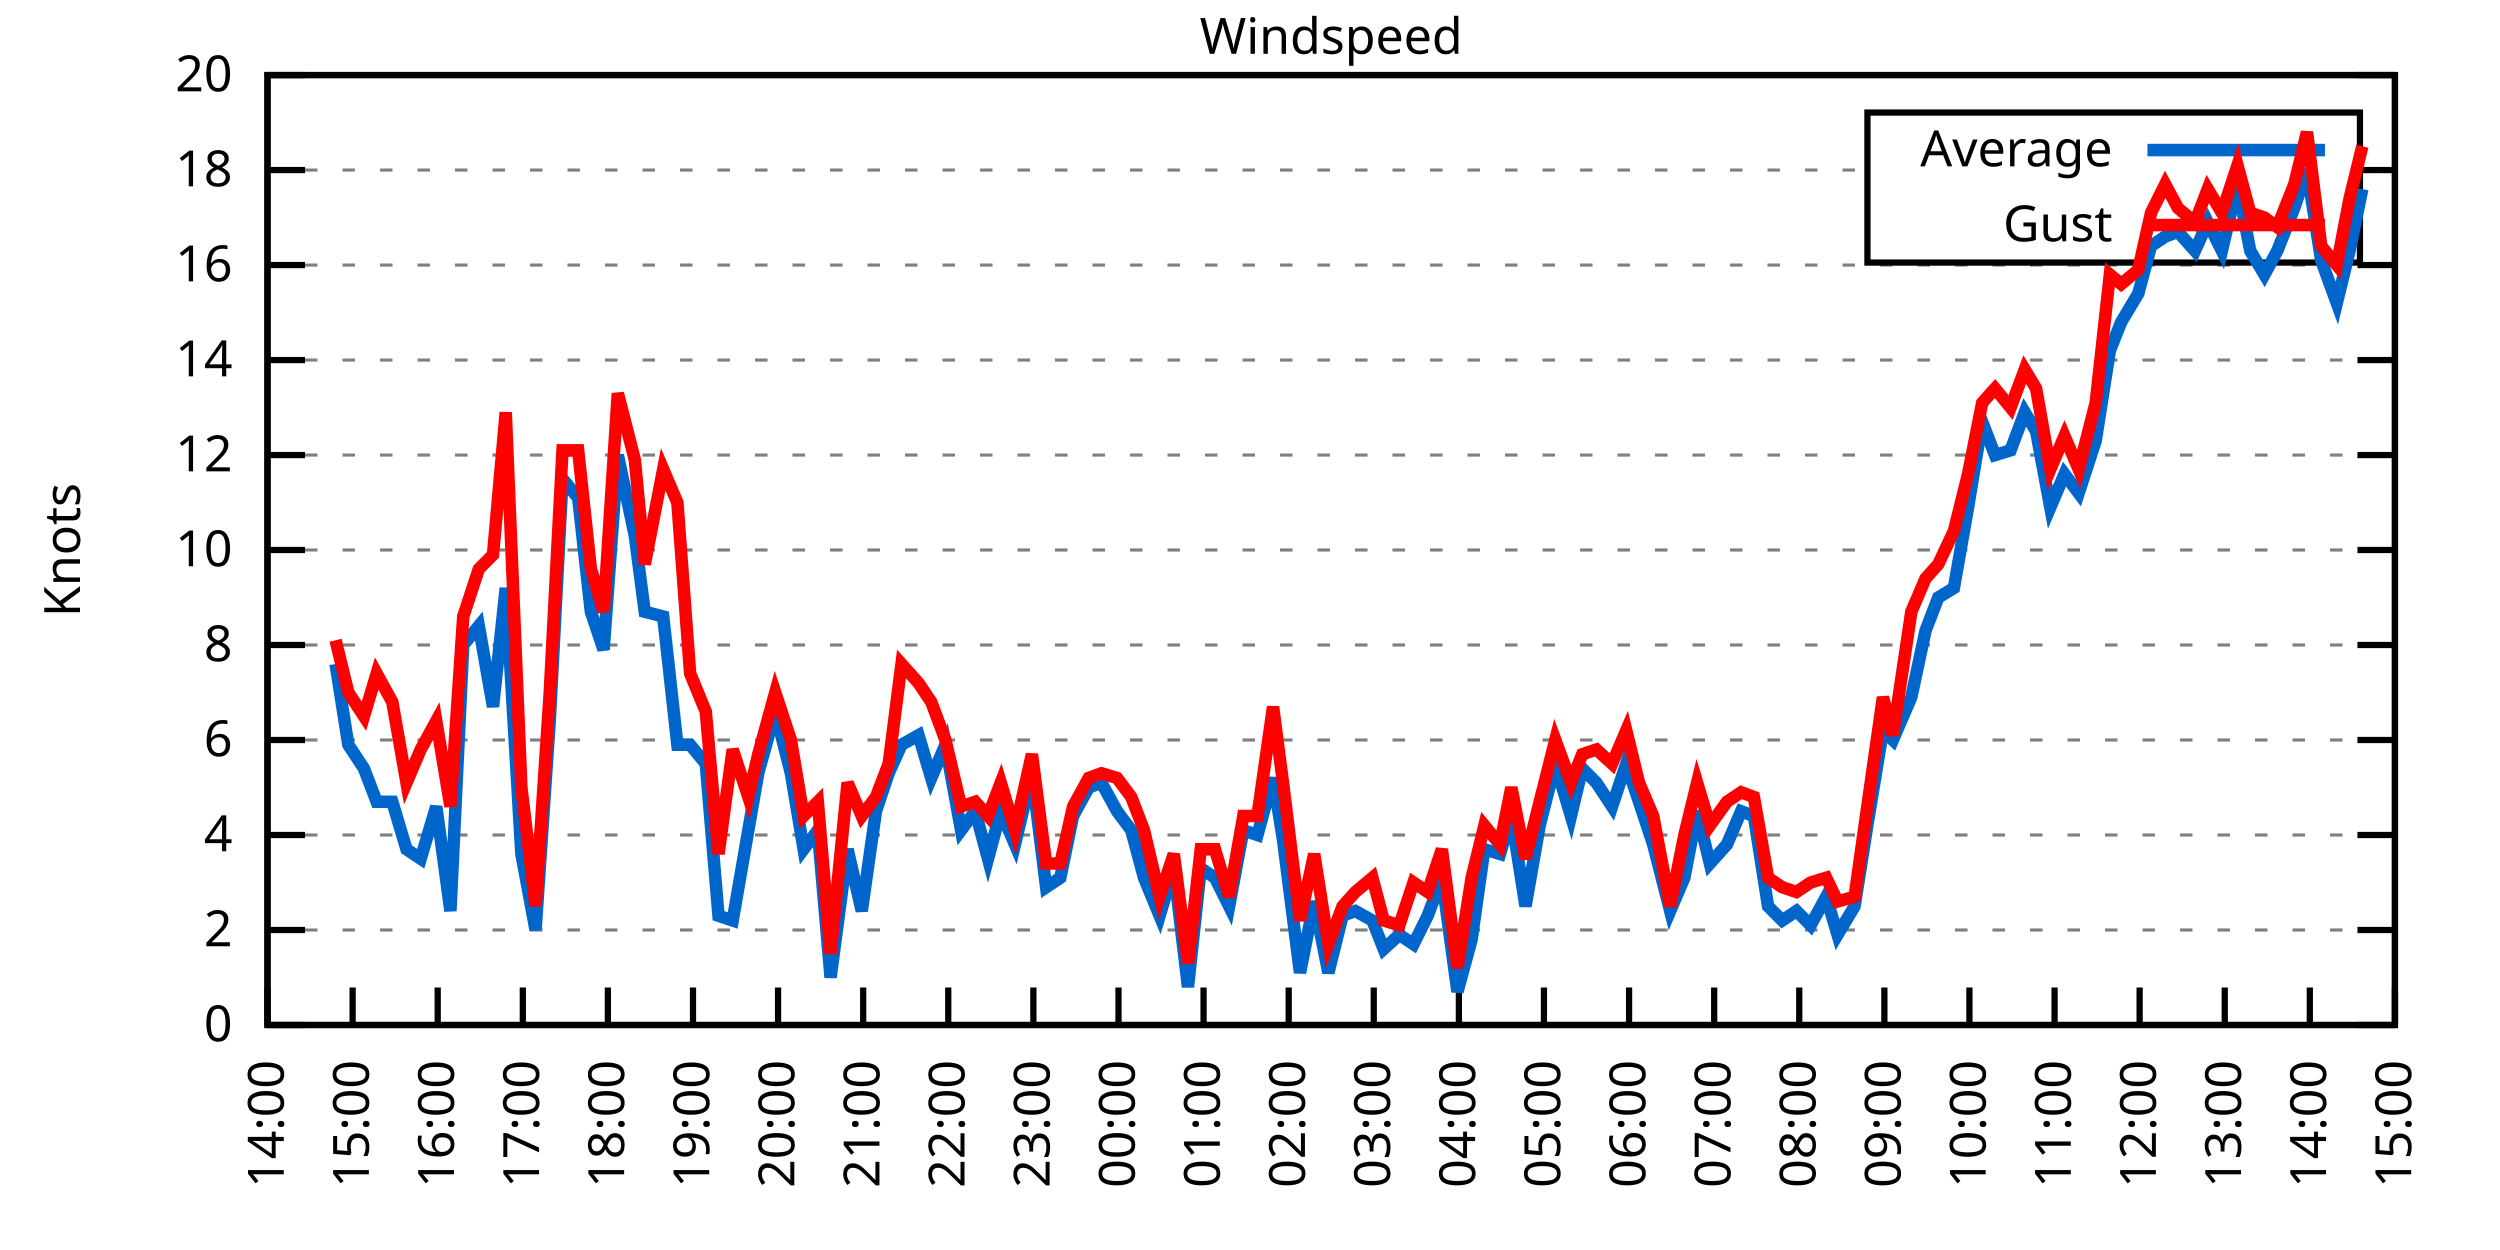
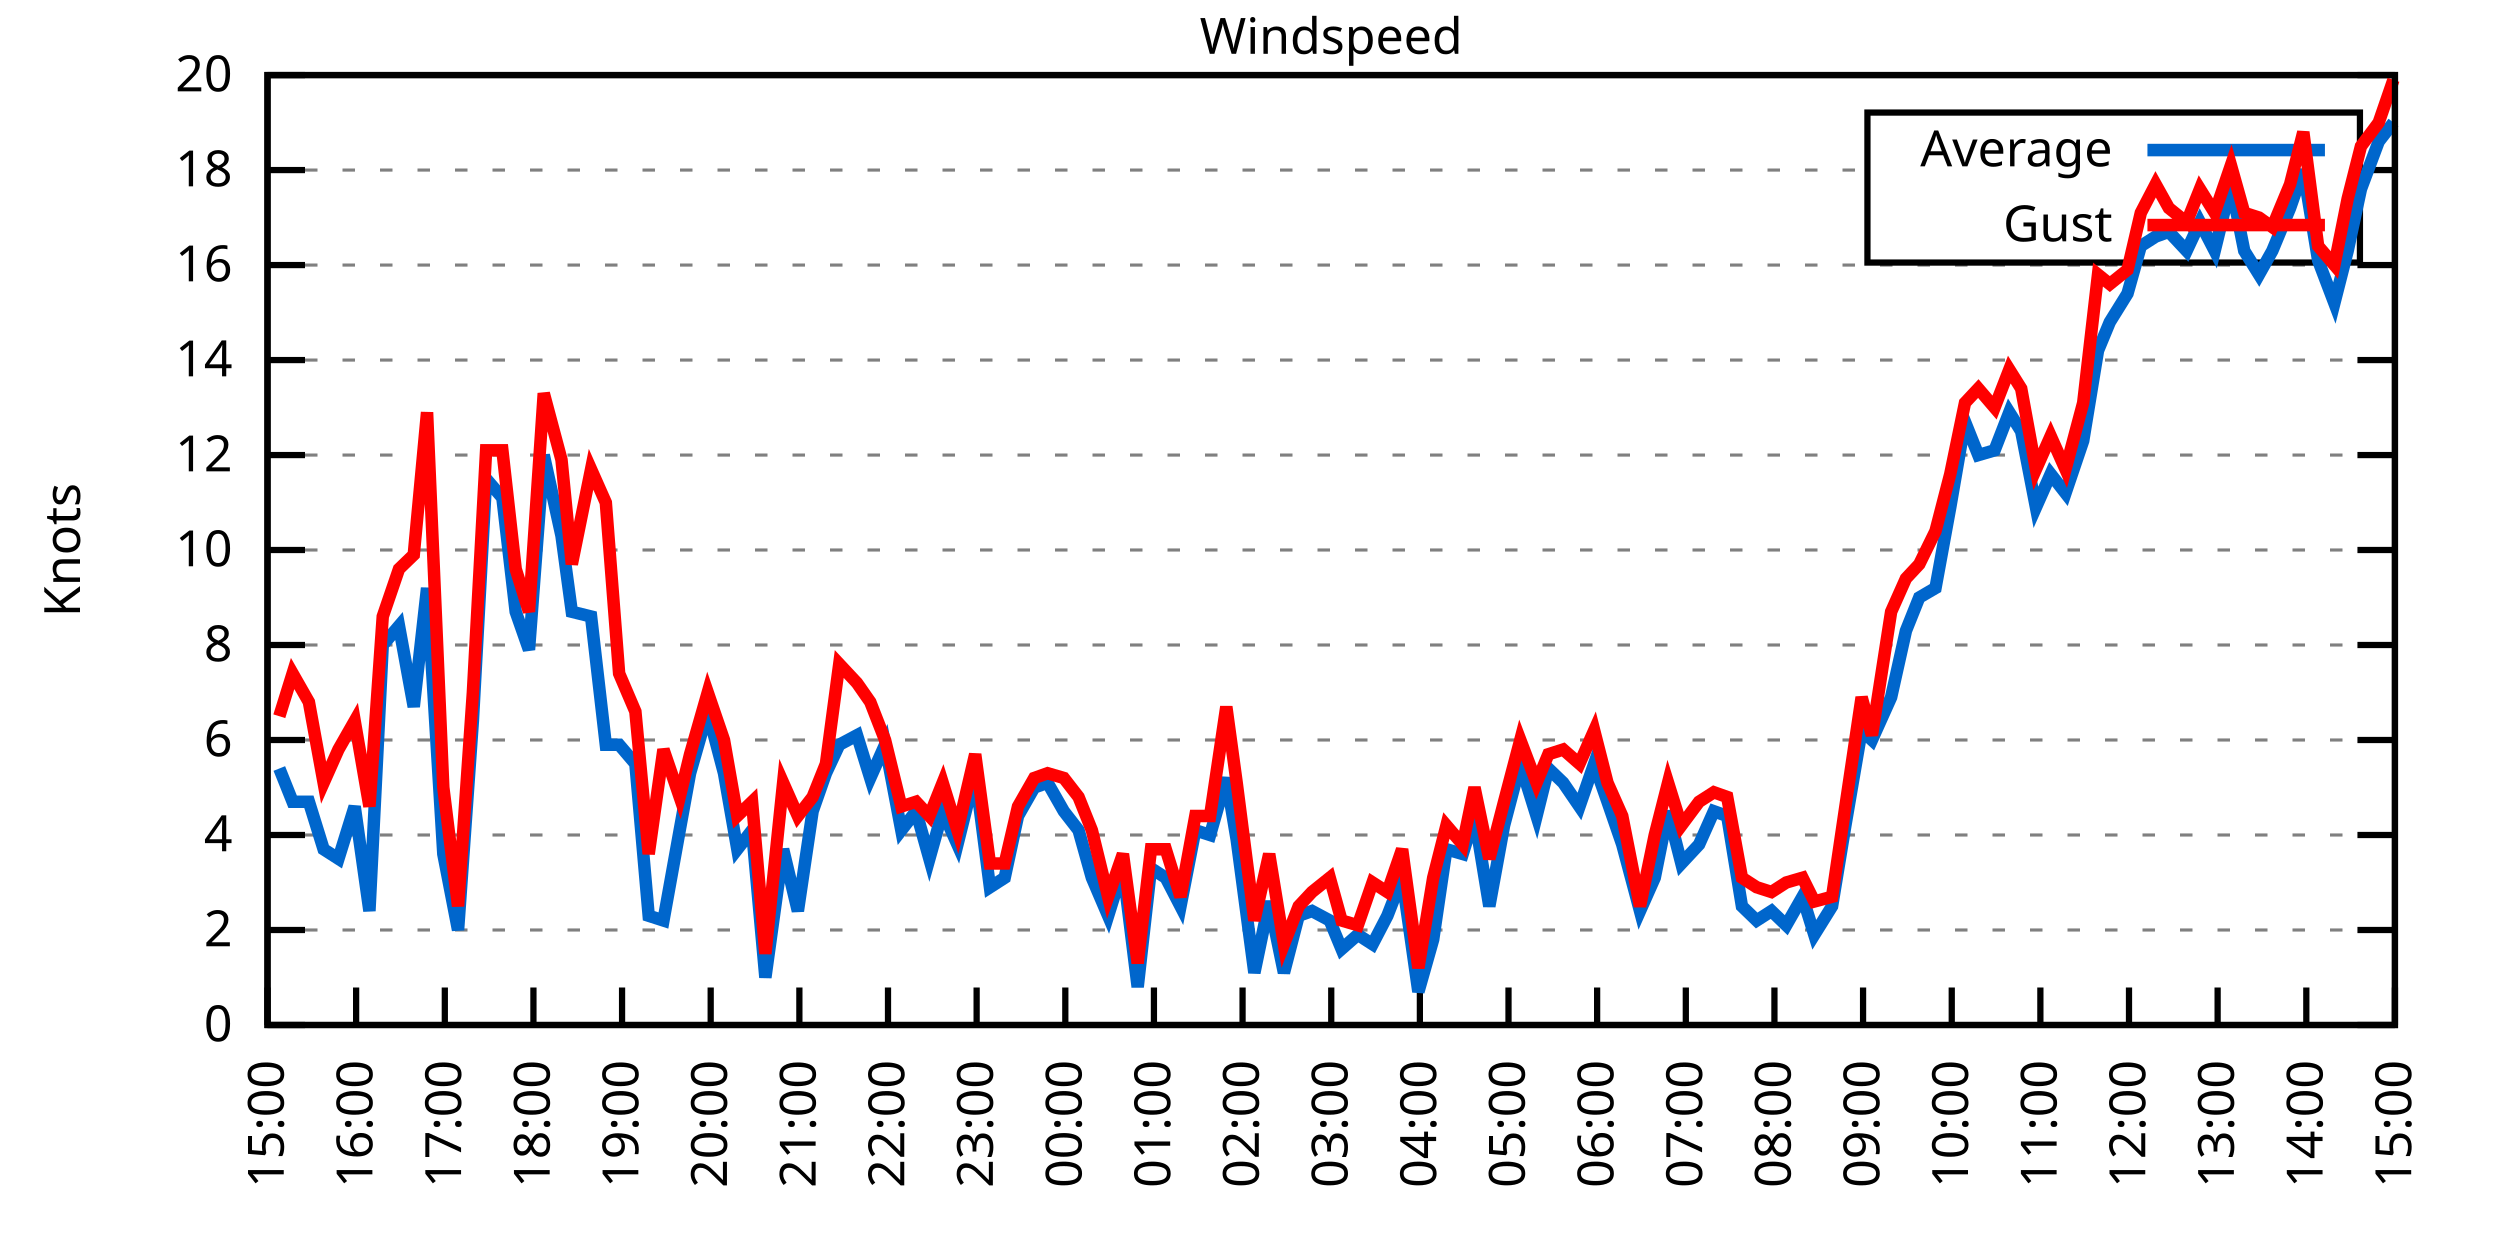
<svg xmlns="http://www.w3.org/2000/svg" xmlns:xlink="http://www.w3.org/1999/xlink" width="400" height="200" viewBox="0 0 400 200">
  <g id="gnuplot_canvas">
    <rect x="0" y="0" width="400" height="200" fill="none" />
    <defs>
      <circle id="gpDot" r="0.5" stroke-width="0.5" stroke="currentColor" />
      <path id="gpPt0" stroke-width="0.333" stroke="currentColor" d="M-1,0 h2 M0,-1 v2" />
      <path id="gpPt1" stroke-width="0.333" stroke="currentColor" d="M-1,-1 L1,1 M1,-1 L-1,1" />
      <path id="gpPt2" stroke-width="0.333" stroke="currentColor" d="M-1,0 L1,0 M0,-1 L0,1 M-1,-1 L1,1 M-1,1 L1,-1" />
      <rect id="gpPt3" stroke-width="0.333" stroke="currentColor" x="-1" y="-1" width="2" height="2" />
      <rect id="gpPt4" stroke-width="0.333" stroke="currentColor" fill="currentColor" x="-1" y="-1" width="2" height="2" />
      <circle id="gpPt5" stroke-width="0.333" stroke="currentColor" cx="0" cy="0" r="1" />
      <use xlink:href="#gpPt5" id="gpPt6" fill="currentColor" stroke="none" />
      <path id="gpPt7" stroke-width="0.333" stroke="currentColor" d="M0,-1.33 L-1.33,0.67 L1.33,0.67 z" />
      <use xlink:href="#gpPt7" id="gpPt8" fill="currentColor" stroke="none" />
      <use xlink:href="#gpPt7" id="gpPt9" stroke="currentColor" transform="rotate(180)" />
      <use xlink:href="#gpPt9" id="gpPt10" fill="currentColor" stroke="none" />
      <use xlink:href="#gpPt3" id="gpPt11" stroke="currentColor" transform="rotate(45)" />
      <use xlink:href="#gpPt11" id="gpPt12" fill="currentColor" stroke="none" />
      <path id="gpPt13" stroke-width="0.333" stroke="currentColor" d="M0,1.330 L1.265,0.411 L0.782,-1.067 L-0.782,-1.076 L-1.265,0.411 z" />
      <use xlink:href="#gpPt13" id="gpPt14" fill="currentColor" stroke="none" />
      <filter id="textbox" filterUnits="objectBoundingBox" x="0" y="0" height="1" width="1">
        <feFlood flood-color="white" flood-opacity="1" result="bgnd" />
        <feComposite in="SourceGraphic" in2="bgnd" operator="atop" />
      </filter>
      <filter id="greybox" filterUnits="objectBoundingBox" x="0" y="0" height="1" width="1">
        <feFlood flood-color="lightgrey" flood-opacity="1" result="grey" />
        <feComposite in="SourceGraphic" in2="grey" operator="atop" />
      </filter>
    </defs>
    <g fill="none" color="white" stroke="currentColor" stroke-width="1.00" stroke-linecap="butt" stroke-linejoin="miter">
</g>
    <g fill="none" color="black" stroke="currentColor" stroke-width="1.00" stroke-linecap="butt" stroke-linejoin="miter">
      <g stroke="none" shape-rendering="crispEdges">
        <polygon fill="rgb(255, 255, 255)" points="42.80,164.00 383.18,164.00 383.18,12.02 42.80,12.02 " />
      </g>
    </g>
    <g fill="none" color="black" stroke="currentColor" stroke-width="1.00" stroke-linecap="butt" stroke-linejoin="miter">
</g>
    <g fill="none" color="black" stroke="black" stroke-width="0.50" stroke-linecap="butt" stroke-linejoin="miter">
</g>
    <g fill="none" color="gray" stroke="currentColor" stroke-width="0.50" stroke-linecap="butt" stroke-linejoin="miter">
      <path stroke="gray" stroke-dasharray="2,4" class="gridline" d="M42.80,164.00 L383.19,164.00  " />
    </g>
    <g fill="none" color="gray" stroke="gray" stroke-width="1.00" stroke-linecap="butt" stroke-linejoin="miter">
</g>
    <g fill="none" color="black" stroke="currentColor" stroke-width="1.00" stroke-linecap="butt" stroke-linejoin="miter">
      <path stroke="black" d="M42.80,164.00 L48.80,164.00 M383.19,164.00 L377.19,164.00  " />
      <g transform="translate(37.20,166.60)" stroke="none" fill="black" font-family="Sans" font-size="8.00" text-anchor="end">
        <text>
          <tspan font-family="Sans"> 0</tspan>
        </text>
      </g>
    </g>
    <g fill="none" color="black" stroke="currentColor" stroke-width="1.00" stroke-linecap="butt" stroke-linejoin="miter">
</g>
    <g fill="none" color="black" stroke="black" stroke-width="0.50" stroke-linecap="butt" stroke-linejoin="miter">
</g>
    <g fill="none" color="gray" stroke="currentColor" stroke-width="0.50" stroke-linecap="butt" stroke-linejoin="miter">
      <path stroke="gray" stroke-dasharray="2,4" class="gridline" d="M42.80,148.80 L383.19,148.80  " />
    </g>
    <g fill="none" color="gray" stroke="gray" stroke-width="1.00" stroke-linecap="butt" stroke-linejoin="miter">
</g>
    <g fill="none" color="black" stroke="currentColor" stroke-width="1.00" stroke-linecap="butt" stroke-linejoin="miter">
      <path stroke="black" d="M42.80,148.80 L48.80,148.80 M383.19,148.80 L377.19,148.80  " />
      <g transform="translate(37.20,151.40)" stroke="none" fill="black" font-family="Sans" font-size="8.00" text-anchor="end">
        <text>
          <tspan font-family="Sans"> 2</tspan>
        </text>
      </g>
    </g>
    <g fill="none" color="black" stroke="currentColor" stroke-width="1.00" stroke-linecap="butt" stroke-linejoin="miter">
</g>
    <g fill="none" color="black" stroke="black" stroke-width="0.50" stroke-linecap="butt" stroke-linejoin="miter">
</g>
    <g fill="none" color="gray" stroke="currentColor" stroke-width="0.50" stroke-linecap="butt" stroke-linejoin="miter">
      <path stroke="gray" stroke-dasharray="2,4" class="gridline" d="M42.80,133.60 L383.19,133.60  " />
    </g>
    <g fill="none" color="gray" stroke="gray" stroke-width="1.00" stroke-linecap="butt" stroke-linejoin="miter">
</g>
    <g fill="none" color="black" stroke="currentColor" stroke-width="1.00" stroke-linecap="butt" stroke-linejoin="miter">
      <path stroke="black" d="M42.80,133.60 L48.80,133.60 M383.19,133.60 L377.19,133.60  " />
      <g transform="translate(37.20,136.20)" stroke="none" fill="black" font-family="Sans" font-size="8.00" text-anchor="end">
        <text>
          <tspan font-family="Sans"> 4</tspan>
        </text>
      </g>
    </g>
    <g fill="none" color="black" stroke="currentColor" stroke-width="1.00" stroke-linecap="butt" stroke-linejoin="miter">
</g>
    <g fill="none" color="black" stroke="black" stroke-width="0.50" stroke-linecap="butt" stroke-linejoin="miter">
</g>
    <g fill="none" color="gray" stroke="currentColor" stroke-width="0.50" stroke-linecap="butt" stroke-linejoin="miter">
      <path stroke="gray" stroke-dasharray="2,4" class="gridline" d="M42.80,118.40 L383.19,118.40  " />
    </g>
    <g fill="none" color="gray" stroke="gray" stroke-width="1.00" stroke-linecap="butt" stroke-linejoin="miter">
</g>
    <g fill="none" color="black" stroke="currentColor" stroke-width="1.00" stroke-linecap="butt" stroke-linejoin="miter">
      <path stroke="black" d="M42.80,118.40 L48.80,118.40 M383.19,118.40 L377.19,118.40  " />
      <g transform="translate(37.20,121.00)" stroke="none" fill="black" font-family="Sans" font-size="8.00" text-anchor="end">
        <text>
          <tspan font-family="Sans"> 6</tspan>
        </text>
      </g>
    </g>
    <g fill="none" color="black" stroke="currentColor" stroke-width="1.00" stroke-linecap="butt" stroke-linejoin="miter">
</g>
    <g fill="none" color="black" stroke="black" stroke-width="0.50" stroke-linecap="butt" stroke-linejoin="miter">
</g>
    <g fill="none" color="gray" stroke="currentColor" stroke-width="0.50" stroke-linecap="butt" stroke-linejoin="miter">
      <path stroke="gray" stroke-dasharray="2,4" class="gridline" d="M42.80,103.20 L383.19,103.20  " />
    </g>
    <g fill="none" color="gray" stroke="gray" stroke-width="1.00" stroke-linecap="butt" stroke-linejoin="miter">
</g>
    <g fill="none" color="black" stroke="currentColor" stroke-width="1.00" stroke-linecap="butt" stroke-linejoin="miter">
      <path stroke="black" d="M42.80,103.20 L48.80,103.20 M383.19,103.20 L377.19,103.20  " />
      <g transform="translate(37.20,105.80)" stroke="none" fill="black" font-family="Sans" font-size="8.00" text-anchor="end">
        <text>
          <tspan font-family="Sans"> 8</tspan>
        </text>
      </g>
    </g>
    <g fill="none" color="black" stroke="currentColor" stroke-width="1.00" stroke-linecap="butt" stroke-linejoin="miter">
</g>
    <g fill="none" color="black" stroke="black" stroke-width="0.50" stroke-linecap="butt" stroke-linejoin="miter">
</g>
    <g fill="none" color="gray" stroke="currentColor" stroke-width="0.50" stroke-linecap="butt" stroke-linejoin="miter">
      <path stroke="gray" stroke-dasharray="2,4" class="gridline" d="M42.80,88.00 L383.19,88.00  " />
    </g>
    <g fill="none" color="gray" stroke="gray" stroke-width="1.00" stroke-linecap="butt" stroke-linejoin="miter">
</g>
    <g fill="none" color="black" stroke="currentColor" stroke-width="1.00" stroke-linecap="butt" stroke-linejoin="miter">
      <path stroke="black" d="M42.80,88.00 L48.80,88.00 M383.19,88.00 L377.19,88.00  " />
      <g transform="translate(37.20,90.60)" stroke="none" fill="black" font-family="Sans" font-size="8.00" text-anchor="end">
        <text>
          <tspan font-family="Sans"> 10</tspan>
        </text>
      </g>
    </g>
    <g fill="none" color="black" stroke="currentColor" stroke-width="1.00" stroke-linecap="butt" stroke-linejoin="miter">
</g>
    <g fill="none" color="black" stroke="black" stroke-width="0.50" stroke-linecap="butt" stroke-linejoin="miter">
</g>
    <g fill="none" color="gray" stroke="currentColor" stroke-width="0.50" stroke-linecap="butt" stroke-linejoin="miter">
      <path stroke="gray" stroke-dasharray="2,4" class="gridline" d="M42.80,72.81 L383.19,72.81  " />
    </g>
    <g fill="none" color="gray" stroke="gray" stroke-width="1.00" stroke-linecap="butt" stroke-linejoin="miter">
</g>
    <g fill="none" color="black" stroke="currentColor" stroke-width="1.00" stroke-linecap="butt" stroke-linejoin="miter">
      <path stroke="black" d="M42.80,72.81 L48.80,72.81 M383.19,72.81 L377.19,72.81  " />
      <g transform="translate(37.20,75.41)" stroke="none" fill="black" font-family="Sans" font-size="8.00" text-anchor="end">
        <text>
          <tspan font-family="Sans"> 12</tspan>
        </text>
      </g>
    </g>
    <g fill="none" color="black" stroke="currentColor" stroke-width="1.00" stroke-linecap="butt" stroke-linejoin="miter">
</g>
    <g fill="none" color="black" stroke="black" stroke-width="0.50" stroke-linecap="butt" stroke-linejoin="miter">
</g>
    <g fill="none" color="gray" stroke="currentColor" stroke-width="0.50" stroke-linecap="butt" stroke-linejoin="miter">
      <path stroke="gray" stroke-dasharray="2,4" class="gridline" d="M42.80,57.61 L383.19,57.61  " />
    </g>
    <g fill="none" color="gray" stroke="gray" stroke-width="1.00" stroke-linecap="butt" stroke-linejoin="miter">
</g>
    <g fill="none" color="black" stroke="currentColor" stroke-width="1.00" stroke-linecap="butt" stroke-linejoin="miter">
      <path stroke="black" d="M42.80,57.61 L48.80,57.61 M383.19,57.61 L377.19,57.61  " />
      <g transform="translate(37.20,60.21)" stroke="none" fill="black" font-family="Sans" font-size="8.00" text-anchor="end">
        <text>
          <tspan font-family="Sans"> 14</tspan>
        </text>
      </g>
    </g>
    <g fill="none" color="black" stroke="currentColor" stroke-width="1.00" stroke-linecap="butt" stroke-linejoin="miter">
</g>
    <g fill="none" color="black" stroke="black" stroke-width="0.50" stroke-linecap="butt" stroke-linejoin="miter">
</g>
    <g fill="none" color="gray" stroke="currentColor" stroke-width="0.50" stroke-linecap="butt" stroke-linejoin="miter">
      <path stroke="gray" stroke-dasharray="2,4" class="gridline" d="M42.80,42.41 L383.19,42.41  " />
    </g>
    <g fill="none" color="gray" stroke="gray" stroke-width="1.00" stroke-linecap="butt" stroke-linejoin="miter">
</g>
    <g fill="none" color="black" stroke="currentColor" stroke-width="1.00" stroke-linecap="butt" stroke-linejoin="miter">
      <path stroke="black" d="M42.80,42.41 L48.80,42.41 M383.19,42.41 L377.19,42.41  " />
      <g transform="translate(37.20,45.01)" stroke="none" fill="black" font-family="Sans" font-size="8.00" text-anchor="end">
        <text>
          <tspan font-family="Sans"> 16</tspan>
        </text>
      </g>
    </g>
    <g fill="none" color="black" stroke="currentColor" stroke-width="1.00" stroke-linecap="butt" stroke-linejoin="miter">
</g>
    <g fill="none" color="black" stroke="black" stroke-width="0.50" stroke-linecap="butt" stroke-linejoin="miter">
</g>
    <g fill="none" color="gray" stroke="currentColor" stroke-width="0.50" stroke-linecap="butt" stroke-linejoin="miter">
      <path stroke="gray" stroke-dasharray="2,4" class="gridline" d="M42.80,27.21 L298.79,27.21 M377.59,27.21 L383.19,27.21  " />
    </g>
    <g fill="none" color="gray" stroke="gray" stroke-width="1.00" stroke-linecap="butt" stroke-linejoin="miter">
</g>
    <g fill="none" color="black" stroke="currentColor" stroke-width="1.00" stroke-linecap="butt" stroke-linejoin="miter">
      <path stroke="black" d="M42.80,27.21 L48.80,27.21 M383.19,27.21 L377.19,27.21  " />
      <g transform="translate(37.20,29.81)" stroke="none" fill="black" font-family="Sans" font-size="8.00" text-anchor="end">
        <text>
          <tspan font-family="Sans"> 18</tspan>
        </text>
      </g>
    </g>
    <g fill="none" color="black" stroke="currentColor" stroke-width="1.00" stroke-linecap="butt" stroke-linejoin="miter">
</g>
    <g fill="none" color="black" stroke="black" stroke-width="0.50" stroke-linecap="butt" stroke-linejoin="miter">
</g>
    <g fill="none" color="gray" stroke="currentColor" stroke-width="0.50" stroke-linecap="butt" stroke-linejoin="miter">
      <path stroke="gray" stroke-dasharray="2,4" class="gridline" d="M42.80,12.01 L383.19,12.01  " />
    </g>
    <g fill="none" color="gray" stroke="gray" stroke-width="1.00" stroke-linecap="butt" stroke-linejoin="miter">
</g>
    <g fill="none" color="black" stroke="currentColor" stroke-width="1.00" stroke-linecap="butt" stroke-linejoin="miter">
      <path stroke="black" d="M42.80,12.01 L48.80,12.01 M383.19,12.01 L377.19,12.01  " />
      <g transform="translate(37.20,14.61)" stroke="none" fill="black" font-family="Sans" font-size="8.00" text-anchor="end">
        <text>
          <tspan font-family="Sans"> 20</tspan>
        </text>
      </g>
    </g>
    <g fill="none" color="black" stroke="currentColor" stroke-width="1.00" stroke-linecap="butt" stroke-linejoin="miter">
      <path stroke="black" d="M42.80,164.00 L42.80,158.00  " />
      <g transform="translate(45.40,169.60) rotate(270.00)" stroke="none" fill="black" font-family="Sans" font-size="8.00" text-anchor="end">
        <text>
-           <tspan font-family="Sans">14:00</tspan>
-         </text>
-       </g>
-     </g>
-     <g fill="none" color="black" stroke="currentColor" stroke-width="1.00" stroke-linecap="butt" stroke-linejoin="miter">
-       <path stroke="black" d="M56.42,164.00 L56.42,158.00  " />
-       <g transform="translate(59.02,169.60) rotate(270.00)" stroke="none" fill="black" font-family="Sans" font-size="8.00" text-anchor="end">
-         <text>
          <tspan font-family="Sans">15:00</tspan>
        </text>
      </g>
    </g>
    <g fill="none" color="black" stroke="currentColor" stroke-width="1.00" stroke-linecap="butt" stroke-linejoin="miter">
-       <path stroke="black" d="M70.03,164.00 L70.03,158.00  " />
-       <g transform="translate(72.63,169.60) rotate(270.00)" stroke="none" fill="black" font-family="Sans" font-size="8.00" text-anchor="end">
+       <path stroke="black" d="M56.98,164.00 L56.98,158.00  " />
+       <g transform="translate(59.58,169.60) rotate(270.00)" stroke="none" fill="black" font-family="Sans" font-size="8.00" text-anchor="end">
        <text>
          <tspan font-family="Sans">16:00</tspan>
        </text>
      </g>
    </g>
    <g fill="none" color="black" stroke="currentColor" stroke-width="1.00" stroke-linecap="butt" stroke-linejoin="miter">
-       <path stroke="black" d="M83.65,164.00 L83.65,158.00  " />
-       <g transform="translate(86.25,169.60) rotate(270.00)" stroke="none" fill="black" font-family="Sans" font-size="8.00" text-anchor="end">
+       <path stroke="black" d="M71.17,164.00 L71.17,158.00  " />
+       <g transform="translate(73.77,169.60) rotate(270.00)" stroke="none" fill="black" font-family="Sans" font-size="8.00" text-anchor="end">
        <text>
          <tspan font-family="Sans">17:00</tspan>
        </text>
      </g>
    </g>
    <g fill="none" color="black" stroke="currentColor" stroke-width="1.00" stroke-linecap="butt" stroke-linejoin="miter">
-       <path stroke="black" d="M97.26,164.00 L97.26,158.00  " />
-       <g transform="translate(99.86,169.60) rotate(270.00)" stroke="none" fill="black" font-family="Sans" font-size="8.00" text-anchor="end">
+       <path stroke="black" d="M85.35,164.00 L85.35,158.00  " />
+       <g transform="translate(87.95,169.60) rotate(270.00)" stroke="none" fill="black" font-family="Sans" font-size="8.00" text-anchor="end">
        <text>
          <tspan font-family="Sans">18:00</tspan>
        </text>
      </g>
    </g>
    <g fill="none" color="black" stroke="currentColor" stroke-width="1.00" stroke-linecap="butt" stroke-linejoin="miter">
-       <path stroke="black" d="M110.88,164.00 L110.88,158.00  " />
-       <g transform="translate(113.48,169.60) rotate(270.00)" stroke="none" fill="black" font-family="Sans" font-size="8.00" text-anchor="end">
+       <path stroke="black" d="M99.53,164.00 L99.53,158.00  " />
+       <g transform="translate(102.13,169.60) rotate(270.00)" stroke="none" fill="black" font-family="Sans" font-size="8.00" text-anchor="end">
        <text>
          <tspan font-family="Sans">19:00</tspan>
        </text>
      </g>
    </g>
    <g fill="none" color="black" stroke="currentColor" stroke-width="1.00" stroke-linecap="butt" stroke-linejoin="miter">
-       <path stroke="black" d="M124.49,164.00 L124.49,158.00  " />
-       <g transform="translate(127.09,169.60) rotate(270.00)" stroke="none" fill="black" font-family="Sans" font-size="8.00" text-anchor="end">
+       <path stroke="black" d="M113.71,164.00 L113.71,158.00  " />
+       <g transform="translate(116.31,169.60) rotate(270.00)" stroke="none" fill="black" font-family="Sans" font-size="8.00" text-anchor="end">
        <text>
          <tspan font-family="Sans">20:00</tspan>
        </text>
      </g>
    </g>
    <g fill="none" color="black" stroke="currentColor" stroke-width="1.00" stroke-linecap="butt" stroke-linejoin="miter">
-       <path stroke="black" d="M138.11,164.00 L138.11,158.00  " />
-       <g transform="translate(140.71,169.60) rotate(270.00)" stroke="none" fill="black" font-family="Sans" font-size="8.00" text-anchor="end">
+       <path stroke="black" d="M127.90,164.00 L127.90,158.00  " />
+       <g transform="translate(130.50,169.60) rotate(270.00)" stroke="none" fill="black" font-family="Sans" font-size="8.00" text-anchor="end">
        <text>
          <tspan font-family="Sans">21:00</tspan>
        </text>
      </g>
    </g>
    <g fill="none" color="black" stroke="currentColor" stroke-width="1.00" stroke-linecap="butt" stroke-linejoin="miter">
-       <path stroke="black" d="M151.72,164.00 L151.72,158.00  " />
-       <g transform="translate(154.32,169.60) rotate(270.00)" stroke="none" fill="black" font-family="Sans" font-size="8.00" text-anchor="end">
+       <path stroke="black" d="M142.08,164.00 L142.08,158.00  " />
+       <g transform="translate(144.68,169.60) rotate(270.00)" stroke="none" fill="black" font-family="Sans" font-size="8.00" text-anchor="end">
        <text>
          <tspan font-family="Sans">22:00</tspan>
        </text>
      </g>
    </g>
    <g fill="none" color="black" stroke="currentColor" stroke-width="1.00" stroke-linecap="butt" stroke-linejoin="miter">
-       <path stroke="black" d="M165.34,164.00 L165.34,158.00  " />
-       <g transform="translate(167.94,169.60) rotate(270.00)" stroke="none" fill="black" font-family="Sans" font-size="8.00" text-anchor="end">
+       <path stroke="black" d="M156.26,164.00 L156.26,158.00  " />
+       <g transform="translate(158.86,169.60) rotate(270.00)" stroke="none" fill="black" font-family="Sans" font-size="8.00" text-anchor="end">
        <text>
          <tspan font-family="Sans">23:00</tspan>
        </text>
      </g>
    </g>
    <g fill="none" color="black" stroke="currentColor" stroke-width="1.00" stroke-linecap="butt" stroke-linejoin="miter">
-       <path stroke="black" d="M178.96,164.00 L178.96,158.00  " />
-       <g transform="translate(181.56,169.60) rotate(270.00)" stroke="none" fill="black" font-family="Sans" font-size="8.00" text-anchor="end">
+       <path stroke="black" d="M170.45,164.00 L170.45,158.00  " />
+       <g transform="translate(173.05,169.60) rotate(270.00)" stroke="none" fill="black" font-family="Sans" font-size="8.00" text-anchor="end">
        <text>
          <tspan font-family="Sans">00:00</tspan>
        </text>
      </g>
    </g>
    <g fill="none" color="black" stroke="currentColor" stroke-width="1.00" stroke-linecap="butt" stroke-linejoin="miter">
-       <path stroke="black" d="M192.57,164.00 L192.57,158.00  " />
-       <g transform="translate(195.17,169.60) rotate(270.00)" stroke="none" fill="black" font-family="Sans" font-size="8.00" text-anchor="end">
+       <path stroke="black" d="M184.63,164.00 L184.63,158.00  " />
+       <g transform="translate(187.23,169.60) rotate(270.00)" stroke="none" fill="black" font-family="Sans" font-size="8.00" text-anchor="end">
        <text>
          <tspan font-family="Sans">01:00</tspan>
        </text>
      </g>
    </g>
    <g fill="none" color="black" stroke="currentColor" stroke-width="1.00" stroke-linecap="butt" stroke-linejoin="miter">
-       <path stroke="black" d="M206.19,164.00 L206.19,158.00  " />
-       <g transform="translate(208.79,169.60) rotate(270.00)" stroke="none" fill="black" font-family="Sans" font-size="8.00" text-anchor="end">
+       <path stroke="black" d="M198.81,164.00 L198.81,158.00  " />
+       <g transform="translate(201.41,169.60) rotate(270.00)" stroke="none" fill="black" font-family="Sans" font-size="8.00" text-anchor="end">
        <text>
          <tspan font-family="Sans">02:00</tspan>
        </text>
      </g>
    </g>
    <g fill="none" color="black" stroke="currentColor" stroke-width="1.00" stroke-linecap="butt" stroke-linejoin="miter">
-       <path stroke="black" d="M219.80,164.00 L219.80,158.00  " />
-       <g transform="translate(222.40,169.60) rotate(270.00)" stroke="none" fill="black" font-family="Sans" font-size="8.00" text-anchor="end">
+       <path stroke="black" d="M213.00,164.00 L213.00,158.00  " />
+       <g transform="translate(215.60,169.60) rotate(270.00)" stroke="none" fill="black" font-family="Sans" font-size="8.00" text-anchor="end">
        <text>
          <tspan font-family="Sans">03:00</tspan>
        </text>
      </g>
    </g>
    <g fill="none" color="black" stroke="currentColor" stroke-width="1.00" stroke-linecap="butt" stroke-linejoin="miter">
-       <path stroke="black" d="M233.42,164.00 L233.42,158.00  " />
-       <g transform="translate(236.02,169.60) rotate(270.00)" stroke="none" fill="black" font-family="Sans" font-size="8.00" text-anchor="end">
+       <path stroke="black" d="M227.18,164.00 L227.18,158.00  " />
+       <g transform="translate(229.78,169.60) rotate(270.00)" stroke="none" fill="black" font-family="Sans" font-size="8.00" text-anchor="end">
        <text>
          <tspan font-family="Sans">04:00</tspan>
        </text>
      </g>
    </g>
    <g fill="none" color="black" stroke="currentColor" stroke-width="1.00" stroke-linecap="butt" stroke-linejoin="miter">
-       <path stroke="black" d="M247.03,164.00 L247.03,158.00  " />
-       <g transform="translate(249.63,169.60) rotate(270.00)" stroke="none" fill="black" font-family="Sans" font-size="8.00" text-anchor="end">
+       <path stroke="black" d="M241.36,164.00 L241.36,158.00  " />
+       <g transform="translate(243.96,169.60) rotate(270.00)" stroke="none" fill="black" font-family="Sans" font-size="8.00" text-anchor="end">
        <text>
          <tspan font-family="Sans">05:00</tspan>
        </text>
      </g>
    </g>
    <g fill="none" color="black" stroke="currentColor" stroke-width="1.00" stroke-linecap="butt" stroke-linejoin="miter">
-       <path stroke="black" d="M260.65,164.00 L260.65,158.00  " />
-       <g transform="translate(263.25,169.60) rotate(270.00)" stroke="none" fill="black" font-family="Sans" font-size="8.00" text-anchor="end">
+       <path stroke="black" d="M255.54,164.00 L255.54,158.00  " />
+       <g transform="translate(258.14,169.60) rotate(270.00)" stroke="none" fill="black" font-family="Sans" font-size="8.00" text-anchor="end">
        <text>
          <tspan font-family="Sans">06:00</tspan>
        </text>
      </g>
    </g>
    <g fill="none" color="black" stroke="currentColor" stroke-width="1.00" stroke-linecap="butt" stroke-linejoin="miter">
-       <path stroke="black" d="M274.27,164.00 L274.27,158.00  " />
-       <g transform="translate(276.87,169.60) rotate(270.00)" stroke="none" fill="black" font-family="Sans" font-size="8.00" text-anchor="end">
+       <path stroke="black" d="M269.73,164.00 L269.73,158.00  " />
+       <g transform="translate(272.33,169.60) rotate(270.00)" stroke="none" fill="black" font-family="Sans" font-size="8.00" text-anchor="end">
        <text>
          <tspan font-family="Sans">07:00</tspan>
        </text>
      </g>
    </g>
    <g fill="none" color="black" stroke="currentColor" stroke-width="1.00" stroke-linecap="butt" stroke-linejoin="miter">
-       <path stroke="black" d="M287.88,164.00 L287.88,158.00  " />
-       <g transform="translate(290.48,169.60) rotate(270.00)" stroke="none" fill="black" font-family="Sans" font-size="8.00" text-anchor="end">
+       <path stroke="black" d="M283.91,164.00 L283.91,158.00  " />
+       <g transform="translate(286.51,169.60) rotate(270.00)" stroke="none" fill="black" font-family="Sans" font-size="8.00" text-anchor="end">
        <text>
          <tspan font-family="Sans">08:00</tspan>
        </text>
      </g>
    </g>
    <g fill="none" color="black" stroke="currentColor" stroke-width="1.00" stroke-linecap="butt" stroke-linejoin="miter">
-       <path stroke="black" d="M301.50,164.00 L301.50,158.00  " />
-       <g transform="translate(304.10,169.60) rotate(270.00)" stroke="none" fill="black" font-family="Sans" font-size="8.00" text-anchor="end">
+       <path stroke="black" d="M298.09,164.00 L298.09,158.00  " />
+       <g transform="translate(300.69,169.60) rotate(270.00)" stroke="none" fill="black" font-family="Sans" font-size="8.00" text-anchor="end">
        <text>
          <tspan font-family="Sans">09:00</tspan>
        </text>
      </g>
    </g>
    <g fill="none" color="black" stroke="currentColor" stroke-width="1.00" stroke-linecap="butt" stroke-linejoin="miter">
-       <path stroke="black" d="M315.11,164.00 L315.11,158.00  " />
-       <g transform="translate(317.71,169.60) rotate(270.00)" stroke="none" fill="black" font-family="Sans" font-size="8.00" text-anchor="end">
+       <path stroke="black" d="M312.28,164.00 L312.28,158.00  " />
+       <g transform="translate(314.88,169.60) rotate(270.00)" stroke="none" fill="black" font-family="Sans" font-size="8.00" text-anchor="end">
        <text>
          <tspan font-family="Sans">10:00</tspan>
        </text>
      </g>
    </g>
    <g fill="none" color="black" stroke="currentColor" stroke-width="1.00" stroke-linecap="butt" stroke-linejoin="miter">
-       <path stroke="black" d="M328.73,164.00 L328.73,158.00  " />
-       <g transform="translate(331.33,169.60) rotate(270.00)" stroke="none" fill="black" font-family="Sans" font-size="8.00" text-anchor="end">
+       <path stroke="black" d="M326.46,164.00 L326.46,158.00  " />
+       <g transform="translate(329.06,169.60) rotate(270.00)" stroke="none" fill="black" font-family="Sans" font-size="8.00" text-anchor="end">
        <text>
          <tspan font-family="Sans">11:00</tspan>
        </text>
      </g>
    </g>
    <g fill="none" color="black" stroke="currentColor" stroke-width="1.00" stroke-linecap="butt" stroke-linejoin="miter">
-       <path stroke="black" d="M342.34,164.00 L342.34,158.00  " />
-       <g transform="translate(344.94,169.60) rotate(270.00)" stroke="none" fill="black" font-family="Sans" font-size="8.00" text-anchor="end">
+       <path stroke="black" d="M340.64,164.00 L340.64,158.00  " />
+       <g transform="translate(343.24,169.60) rotate(270.00)" stroke="none" fill="black" font-family="Sans" font-size="8.00" text-anchor="end">
        <text>
          <tspan font-family="Sans">12:00</tspan>
        </text>
      </g>
    </g>
    <g fill="none" color="black" stroke="currentColor" stroke-width="1.00" stroke-linecap="butt" stroke-linejoin="miter">
-       <path stroke="black" d="M355.96,164.00 L355.96,158.00  " />
-       <g transform="translate(358.56,169.60) rotate(270.00)" stroke="none" fill="black" font-family="Sans" font-size="8.00" text-anchor="end">
+       <path stroke="black" d="M354.82,164.00 L354.82,158.00  " />
+       <g transform="translate(357.42,169.60) rotate(270.00)" stroke="none" fill="black" font-family="Sans" font-size="8.00" text-anchor="end">
        <text>
          <tspan font-family="Sans">13:00</tspan>
        </text>
      </g>
    </g>
    <g fill="none" color="black" stroke="currentColor" stroke-width="1.00" stroke-linecap="butt" stroke-linejoin="miter">
-       <path stroke="black" d="M369.57,164.00 L369.57,158.00  " />
-       <g transform="translate(372.17,169.60) rotate(270.00)" stroke="none" fill="black" font-family="Sans" font-size="8.00" text-anchor="end">
+       <path stroke="black" d="M369.01,164.00 L369.01,158.00  " />
+       <g transform="translate(371.61,169.60) rotate(270.00)" stroke="none" fill="black" font-family="Sans" font-size="8.00" text-anchor="end">
        <text>
          <tspan font-family="Sans">14:00</tspan>
        </text>
      </g>
    </g>
    <g fill="none" color="black" stroke="currentColor" stroke-width="1.00" stroke-linecap="butt" stroke-linejoin="miter">
      <path stroke="black" d="M383.19,164.00 L383.19,158.00  " />
      <g transform="translate(385.79,169.60) rotate(270.00)" stroke="none" fill="black" font-family="Sans" font-size="8.00" text-anchor="end">
        <text>
          <tspan font-family="Sans">15:00</tspan>
        </text>
      </g>
    </g>
    <g fill="none" color="black" stroke="currentColor" stroke-width="1.00" stroke-linecap="butt" stroke-linejoin="miter">
</g>
    <g fill="none" color="black" stroke="currentColor" stroke-width="1.00" stroke-linecap="butt" stroke-linejoin="miter">
      <path stroke="black" d="M42.80,12.01 L42.80,164.00 L383.19,164.00 L383.19,12.01 L42.80,12.01 Z  " />
    </g>
    <g fill="none" color="black" stroke="currentColor" stroke-width="1.00" stroke-linecap="butt" stroke-linejoin="miter">
</g>
    <g fill="none" color="black" stroke="currentColor" stroke-width="1.00" stroke-linecap="butt" stroke-linejoin="miter">
      <path stroke="black" d="M298.79,42.01 L298.79,18.01 L377.59,18.01 L377.59,42.01 L298.79,42.01 Z  " />
    </g>
    <g id="Windspeed_plot_1">
      <g fill="none" color="white" stroke="black" stroke-width="2.00" stroke-linecap="butt" stroke-linejoin="miter">
</g>
      <g fill="none" color="black" stroke="currentColor" stroke-width="2.00" stroke-linecap="butt" stroke-linejoin="miter">
        <g transform="translate(337.99,26.61)" stroke="none" fill="black" font-family="Sans" font-size="8.00" text-anchor="end">
          <text>
            <tspan font-family="Sans">Average</tspan>
          </text>
        </g>
      </g>
      <g fill="none" color="black" stroke="currentColor" stroke-width="2.00" stroke-linecap="butt" stroke-linejoin="miter">
-         <path stroke="rgb(  0, 102, 204)" d="M343.59,24.01 L371.99,24.01 M53.69,106.24 L55.73,119.16 L58.23,122.96 L60.27,128.28 L62.77,128.28 L65.04,135.88   L67.31,137.40 L69.80,129.04 L72.07,145.76 L74.12,103.20 L76.61,100.16 L78.88,113.08 L80.92,94.08 L83.42,136.64   L85.69,148.80 L87.96,115.36 L90.00,76.61 L92.50,79.65 L94.54,97.88 L96.58,103.96 L98.85,72.81 L101.57,85.73   L103.16,97.88 L106.11,98.64 L108.38,119.16 L110.42,119.16 L112.92,122.20 L114.96,146.52 L117.23,147.28 L119.73,132.84   L121.32,123.72 L124.04,113.84 L126.54,123.72 L128.58,135.88 L130.85,132.84 L132.89,156.40 L135.61,135.88 L137.88,145.76   L140.15,129.80 L142.19,123.72 L144.24,119.16 L146.96,117.64 L149.00,124.48 L151.27,119.16 L153.77,132.84 L156.04,129.80   L158.08,137.40 L160.12,129.80 L162.39,135.12 L165.11,123.72 L167.38,141.96 L169.65,140.44 L171.69,130.56 L174.19,126.00   L176.23,125.24 L178.73,129.80 L181.00,132.84 L183.04,140.44 L185.54,146.52 L187.81,138.92 L190.08,157.92 L192.12,138.92   L194.39,140.44 L196.66,145.00 L198.93,132.84 L201.19,133.60 L203.69,124.48 L205.28,134.36 L208.00,155.64 L210.27,144.24   L212.54,155.64 L214.81,146.52 L216.85,145.76 L219.58,147.28 L221.39,151.84 L223.89,149.56 L226.16,151.08 L228.43,146.52   L230.70,140.44 L233.19,158.68 L235.46,150.32 L237.50,135.88 L240.00,136.64 L241.81,130.56 L244.08,145.00 L246.35,132.08   L248.85,122.20 L251.35,130.56 L253.16,122.96 L255.43,125.24 L257.93,129.04 L260.20,122.20 L262.24,128.28 L264.51,135.12   L267.23,145.76 L269.50,140.44 L271.54,129.80 L273.58,138.16 L276.31,135.12 L278.58,129.80 L280.62,130.56 L282.89,145.00   L285.16,147.28 L287.43,145.76 L289.70,148.04 L292.19,143.48 L294.01,149.56 L296.73,145.00 L298.77,132.08 L301.27,116.88   L302.86,118.40 L305.81,111.56 L308.08,100.92 L310.12,95.60 L312.62,94.08 L314.89,81.17 L317.15,67.49 L319.20,72.81   L321.69,72.05 L323.96,65.97 L325.78,69.01 L328.05,81.17 L330.32,75.85 L332.59,78.89 L335.31,70.53 L337.58,56.09   L339.39,51.53 L342.12,46.97 L344.16,39.37 L346.43,37.85 L348.47,37.09 L351.19,40.13 L353.24,35.57 L355.50,40.13   L358.00,29.49 L360.04,40.13 L362.31,43.93 L364.36,40.13 L367.08,33.29 L369.12,27.21 L371.39,41.65 L373.89,48.49   L375.93,40.13 L377.97,30.25  " />
+         <path stroke="rgb(  0, 102, 204)" d="M343.59,24.01 L371.99,24.01 M44.69,122.96 L46.82,128.28 L49.42,128.28 L51.78,135.88 L54.15,137.40 L56.75,129.04   L59.11,145.76 L61.24,103.20 L63.84,100.16 L66.20,113.08 L68.33,94.08 L70.93,136.64 L73.29,148.80 L75.66,115.36   L77.78,76.61 L80.38,79.65 L82.51,97.88 L84.64,103.96 L87.00,72.81 L89.84,85.73 L91.49,97.88 L94.57,98.64   L96.93,119.16 L99.06,119.16 L101.66,122.20 L103.79,146.52 L106.15,147.28 L108.75,132.84 L110.41,123.72 L113.24,113.84   L115.84,123.72 L117.97,135.88 L120.33,132.84 L122.46,156.40 L125.30,135.88 L127.66,145.76 L130.02,129.80 L132.15,123.72   L134.28,119.16 L137.12,117.64 L139.24,124.48 L141.61,119.16 L144.21,132.84 L146.57,129.80 L148.70,137.40 L150.83,129.80   L153.19,135.12 L156.03,123.72 L158.39,141.96 L160.75,140.44 L162.88,130.56 L165.48,126.00 L167.61,125.24 L170.21,129.80   L172.57,132.84 L174.70,140.44 L177.30,146.52 L179.67,138.92 L182.03,157.92 L184.16,138.92 L186.52,140.44 L188.88,145.00   L191.25,132.84 L193.61,133.60 L196.21,124.48 L197.87,134.36 L200.70,155.64 L203.07,144.24 L205.43,155.64 L207.79,146.52   L209.92,145.76 L212.76,147.28 L214.65,151.84 L217.25,149.56 L219.61,151.08 L221.98,146.52 L224.34,140.44 L226.94,158.68   L229.31,150.32 L231.43,135.88 L234.03,136.64 L235.92,130.56 L238.29,145.00 L240.65,132.08 L243.25,122.20 L245.85,130.56   L247.74,122.96 L250.11,125.24 L252.71,129.04 L255.07,122.20 L257.20,128.28 L259.56,135.12 L262.40,145.76 L264.76,140.44   L266.89,129.80 L269.02,138.16 L271.85,135.12 L274.22,129.80 L276.35,130.56 L278.71,145.00 L281.07,147.28 L283.44,145.76   L285.80,148.04 L288.40,143.48 L290.29,149.56 L293.13,145.00 L295.26,132.08 L297.86,116.88 L299.51,118.40 L302.58,111.56   L304.95,100.92 L307.08,95.60 L309.68,94.08 L312.04,81.17 L314.40,67.49 L316.53,72.81 L319.13,72.05 L321.49,65.97   L323.39,69.01 L325.75,81.17 L328.11,75.85 L330.48,78.89 L333.31,70.53 L335.68,56.09 L337.57,51.53 L340.40,46.97   L342.53,39.37 L344.90,37.85 L347.02,37.09 L349.86,40.13 L351.99,35.57 L354.35,40.13 L356.95,29.49 L359.08,40.13   L361.44,43.93 L363.57,40.13 L366.41,33.29 L368.53,27.21 L370.90,41.65 L373.50,48.49 L375.63,40.13 L377.75,30.25   L380.59,22.65 L382.95,19.61  " />
      </g>
    </g>
    <g id="Windspeed_plot_2">
      <g fill="none" color="black" stroke="currentColor" stroke-width="2.00" stroke-linecap="butt" stroke-linejoin="miter">
        <g transform="translate(337.99,38.61)" stroke="none" fill="black" font-family="Sans" font-size="8.00" text-anchor="end">
          <text>
            <tspan font-family="Sans">Gust</tspan>
          </text>
        </g>
      </g>
      <g fill="none" color="black" stroke="currentColor" stroke-width="2.00" stroke-linecap="butt" stroke-linejoin="miter">
-         <path stroke="rgb(255,   0,   0)" d="M343.59,36.01 L371.99,36.01 M53.69,102.44 L55.73,110.80 L58.23,114.60 L60.27,107.76 L62.77,112.32 L65.04,125.24   L67.31,119.92 L69.80,115.36 L72.07,129.04 L74.12,98.64 L76.61,91.04 L78.88,88.76 L80.92,65.97 L83.42,126.00   L85.69,145.00 L87.96,110.80 L90.00,72.05 L92.50,72.05 L94.54,91.04 L96.58,97.88 L98.85,62.93 L101.57,73.57   L103.16,90.28 L106.11,75.09 L108.38,80.41 L110.42,107.76 L112.92,113.84 L114.96,136.64 L117.23,119.92 L119.73,127.52   L121.32,120.68 L124.04,110.80 L126.54,118.40 L128.58,130.56 L130.85,128.28 L132.89,152.60 L135.61,125.24 L137.88,130.56   L140.15,127.52 L142.19,122.20 L144.24,106.24 L146.96,109.28 L149.00,112.32 L151.27,118.40 L153.77,129.04 L156.04,128.28   L158.08,130.56 L160.12,125.24 L162.39,132.84 L165.11,120.68 L167.38,138.16 L169.65,138.16 L171.69,129.04 L174.19,124.48   L176.23,123.72 L178.73,124.48 L181.00,127.52 L183.04,132.84 L185.54,143.48 L187.81,136.64 L190.08,154.12 L192.12,135.88   L194.39,135.88 L196.66,143.48 L198.93,130.56 L201.19,130.56 L203.69,113.08 L205.28,125.24 L208.00,147.28 L210.27,136.64   L212.54,151.08 L214.81,145.00 L216.85,142.72 L219.58,140.44 L221.39,147.28 L223.89,148.04 L226.16,141.20 L228.43,142.72   L230.70,135.88 L233.19,154.88 L235.46,140.44 L237.50,132.08 L240.00,135.12 L241.81,126.00 L244.08,137.40 L246.35,128.28   L248.85,118.40 L251.35,125.24 L253.16,120.68 L255.43,119.92 L257.93,122.20 L260.20,116.88 L262.24,125.24 L264.51,130.56   L267.23,145.00 L269.50,133.60 L271.54,125.24 L273.58,132.08 L276.31,128.28 L278.58,126.76 L280.62,127.52 L282.89,140.44   L285.16,141.96 L287.43,142.72 L289.70,141.20 L292.19,140.44 L294.01,144.24 L296.73,143.48 L298.77,129.04 L301.27,111.56   L302.86,117.64 L305.81,97.88 L308.08,92.56 L310.12,90.28 L312.62,84.97 L314.89,75.85 L317.15,64.45 L319.20,62.17   L321.69,65.21 L323.96,59.13 L325.78,62.17 L328.05,75.09 L330.32,69.77 L332.59,75.09 L335.31,64.45 L337.58,43.93   L339.39,45.45 L342.12,43.17 L344.16,34.05 L346.43,29.49 L348.47,33.29 L351.19,35.57 L353.24,30.25 L355.50,34.05   L358.00,26.45 L360.04,34.05 L362.31,34.81 L364.36,36.33 L367.08,29.49 L369.12,21.13 L371.39,39.37 L373.89,42.41   L375.93,31.77 L377.97,23.41  " />
+         <path stroke="rgb(255,   0,   0)" d="M343.59,36.01 L371.99,36.01 M44.69,114.60 L46.82,107.76 L49.42,112.32 L51.78,125.24 L54.15,119.92 L56.75,115.36   L59.11,129.04 L61.24,98.64 L63.84,91.04 L66.20,88.76 L68.33,65.97 L70.93,126.00 L73.29,145.00 L75.66,110.80   L77.78,72.05 L80.38,72.05 L82.51,91.04 L84.64,97.88 L87.00,62.93 L89.84,73.57 L91.49,90.28 L94.57,75.09   L96.93,80.41 L99.06,107.76 L101.66,113.84 L103.79,136.64 L106.15,119.92 L108.75,127.52 L110.41,120.68 L113.24,110.80   L115.84,118.40 L117.97,130.56 L120.33,128.28 L122.46,152.60 L125.30,125.24 L127.66,130.56 L130.02,127.52 L132.15,122.20   L134.28,106.24 L137.12,109.28 L139.24,112.32 L141.61,118.40 L144.21,129.04 L146.57,128.28 L148.70,130.56 L150.83,125.24   L153.19,132.84 L156.03,120.68 L158.39,138.16 L160.75,138.16 L162.88,129.04 L165.48,124.48 L167.61,123.72 L170.21,124.48   L172.57,127.52 L174.70,132.84 L177.30,143.48 L179.67,136.64 L182.03,154.12 L184.16,135.88 L186.52,135.88 L188.88,143.48   L191.25,130.56 L193.61,130.56 L196.21,113.08 L197.87,125.24 L200.70,147.28 L203.07,136.64 L205.43,151.08 L207.79,145.00   L209.92,142.72 L212.76,140.44 L214.65,147.28 L217.25,148.04 L219.61,141.20 L221.98,142.72 L224.34,135.88 L226.94,154.88   L229.31,140.44 L231.43,132.08 L234.03,135.12 L235.92,126.00 L238.29,137.40 L240.65,128.28 L243.25,118.40 L245.85,125.24   L247.74,120.68 L250.11,119.92 L252.71,122.20 L255.07,116.88 L257.20,125.24 L259.56,130.56 L262.40,145.00 L264.76,133.60   L266.89,125.24 L269.02,132.08 L271.85,128.28 L274.22,126.76 L276.35,127.52 L278.71,140.44 L281.07,141.96 L283.44,142.72   L285.80,141.20 L288.40,140.44 L290.29,144.24 L293.13,143.48 L295.26,129.04 L297.86,111.56 L299.51,117.64 L302.58,97.88   L304.95,92.56 L307.08,90.28 L309.68,84.97 L312.04,75.85 L314.40,64.45 L316.53,62.17 L319.13,65.21 L321.49,59.13   L323.39,62.17 L325.75,75.09 L328.11,69.77 L330.48,75.09 L333.31,64.45 L335.68,43.93 L337.57,45.45 L340.40,43.17   L342.53,34.05 L344.90,29.49 L347.02,33.29 L349.86,35.57 L351.99,30.25 L354.35,34.05 L356.95,26.45 L359.08,34.05   L361.44,34.81 L363.57,36.33 L366.41,29.49 L368.53,21.13 L370.90,39.37 L373.50,42.41 L375.63,31.77 L377.75,23.41   L380.59,19.61 L382.95,12.77  " />
      </g>
    </g>
    <g fill="none" color="black" stroke="currentColor" stroke-width="2.00" stroke-linecap="butt" stroke-linejoin="miter">
</g>
    <g fill="none" color="black" stroke="black" stroke-width="1.00" stroke-linecap="butt" stroke-linejoin="miter">
</g>
    <g fill="none" color="black" stroke="currentColor" stroke-width="1.00" stroke-linecap="butt" stroke-linejoin="miter">
      <path stroke="black" d="M42.80,12.01 L42.80,164.00 L383.19,164.00 L383.19,12.01 L42.80,12.01 Z  " />
      <g transform="translate(12.80,88.01) rotate(270.00)" stroke="none" fill="black" font-family="Sans" font-size="8.00" text-anchor="middle">
        <text>
          <tspan font-family="Sans">Knots</tspan>
        </text>
      </g>
    </g>
    <g fill="none" color="black" stroke="currentColor" stroke-width="1.00" stroke-linecap="butt" stroke-linejoin="miter">
</g>
    <g fill="none" color="black" stroke="currentColor" stroke-width="1.00" stroke-linecap="butt" stroke-linejoin="miter">
      <g transform="translate(212.99,8.61)" stroke="none" fill="black" font-family="Sans" font-size="8.00" text-anchor="middle">
        <text>
          <tspan font-family="Sans">Windspeed</tspan>
        </text>
      </g>
    </g>
    <g fill="none" color="black" stroke="currentColor" stroke-width="1.00" stroke-linecap="butt" stroke-linejoin="miter">
</g>
  </g>
</svg>
